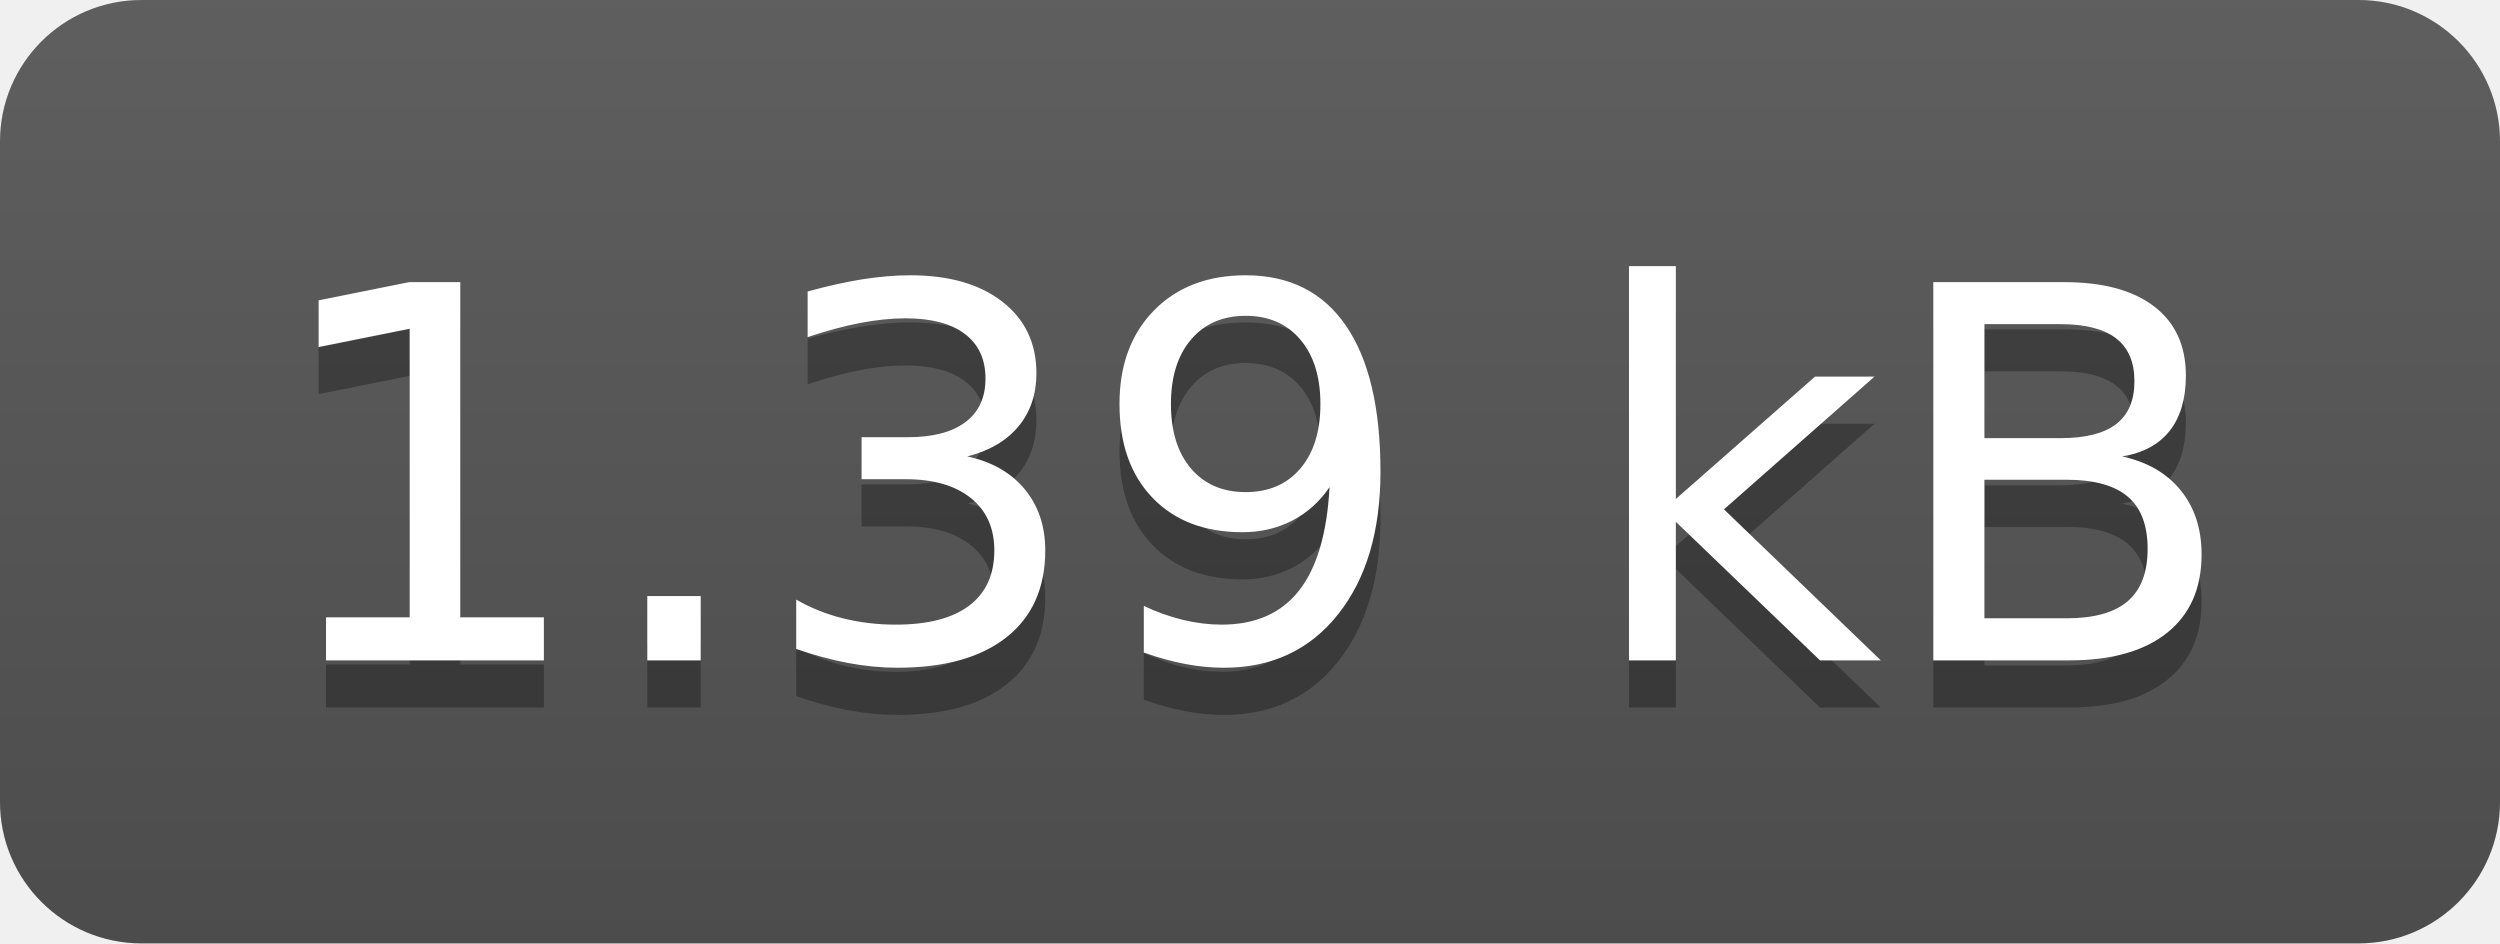
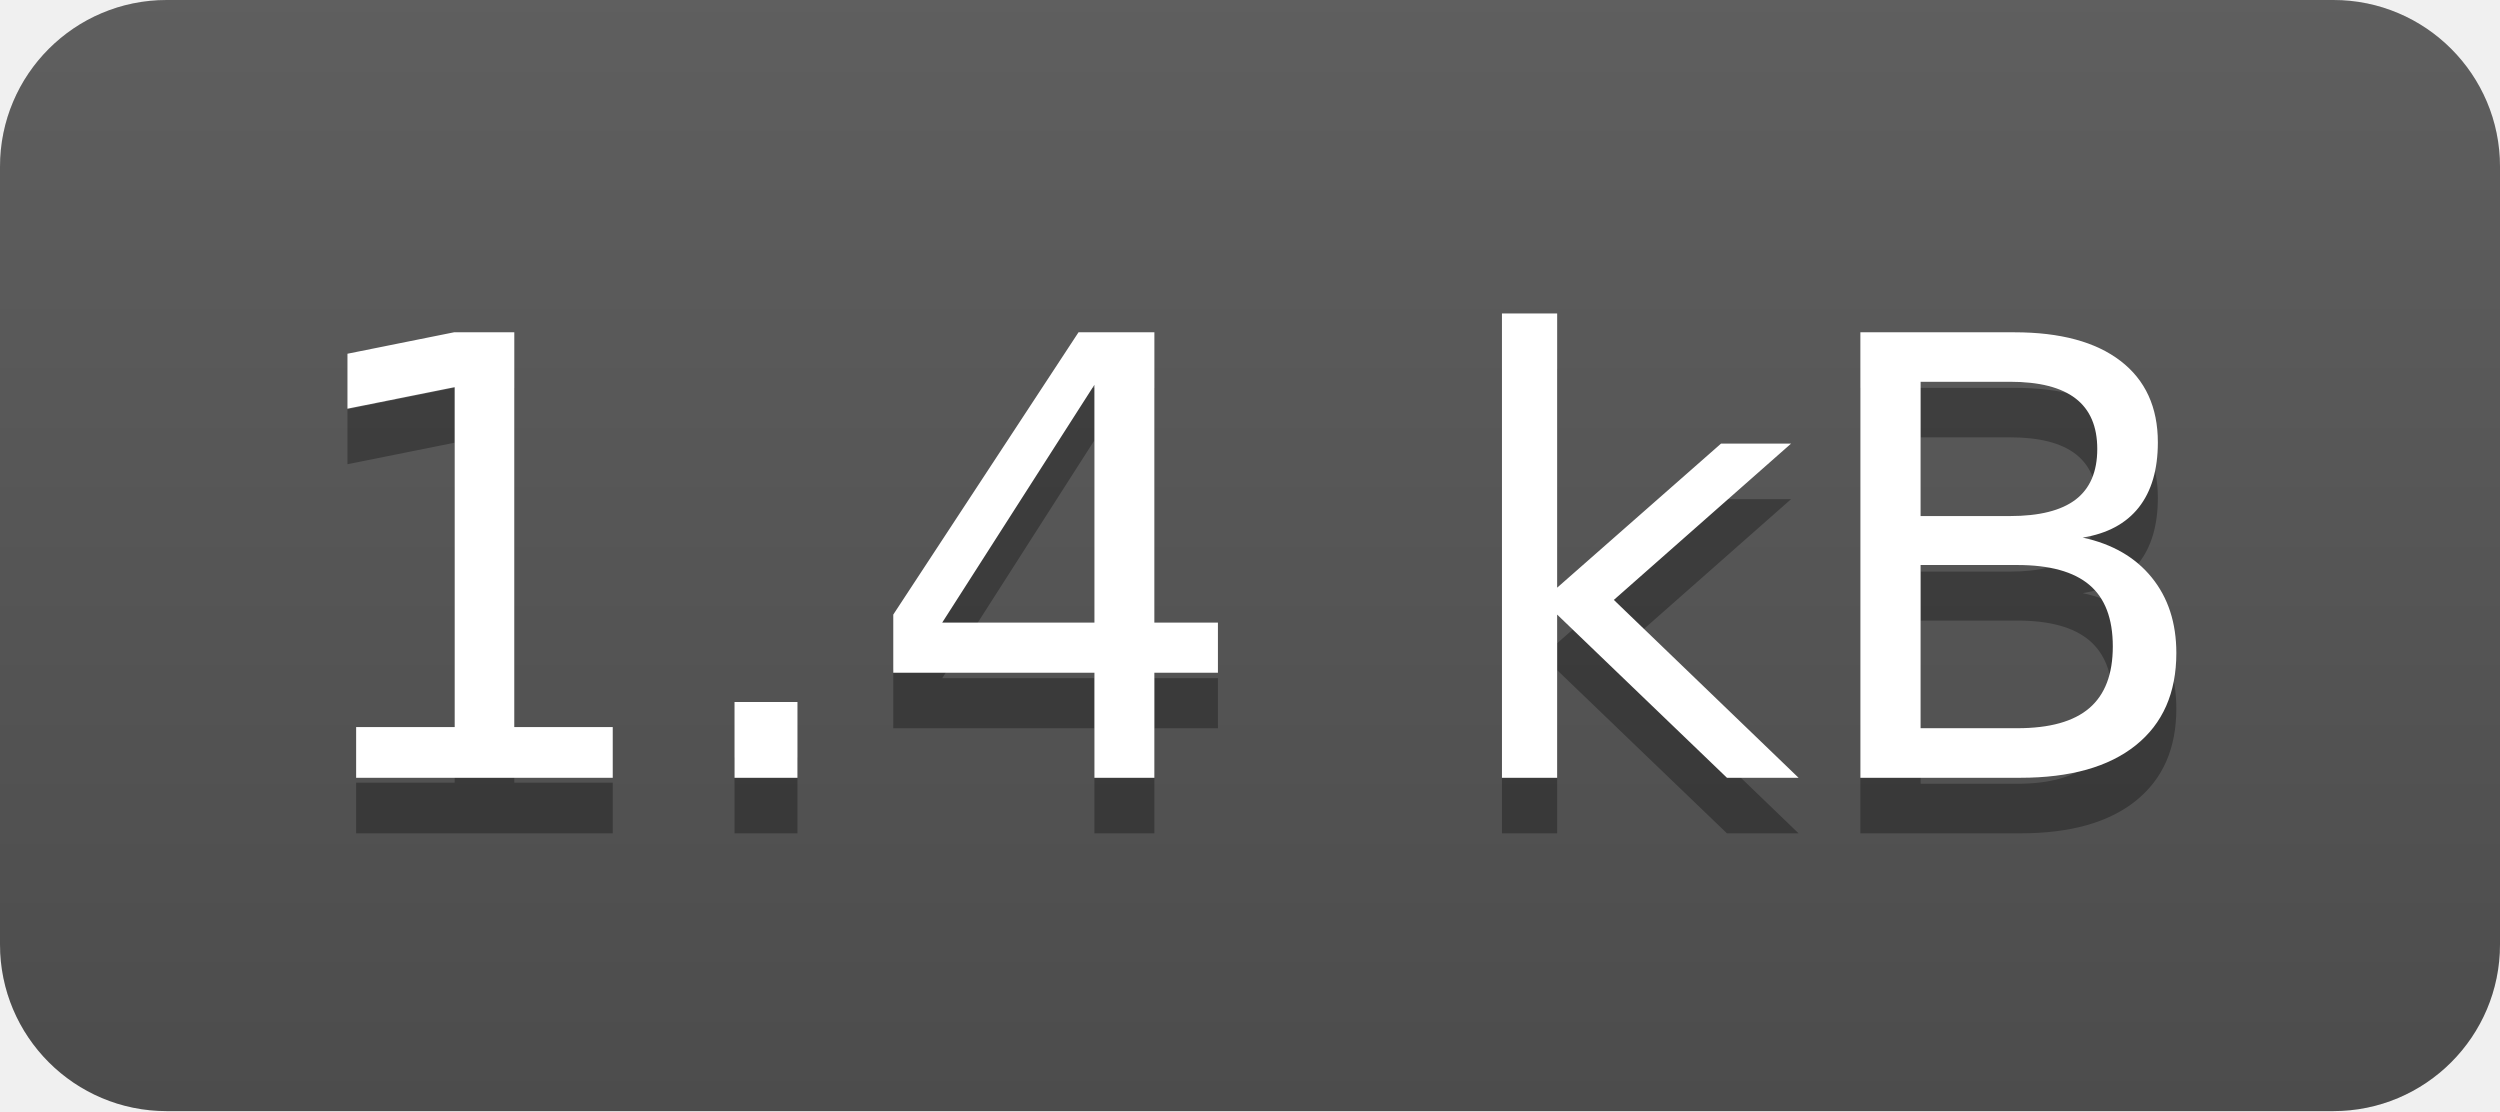
- <svg xmlns="http://www.w3.org/2000/svg" width="53" height="20" role="img" aria-label="1.39 kB">
+ <svg xmlns="http://www.w3.org/2000/svg" width="45" height="20" role="img" aria-label="1.4 kB">
  <linearGradient id="s" x2="0" y2="100%">
    <stop offset="0" stop-color="#bbb" stop-opacity=".1" />
    <stop offset="1" stop-opacity=".1" />
  </linearGradient>
  <clipPath id="r">
-     <rect width="53" height="20" rx="3" fill="#fff" />
+     <rect width="45" height="20" rx="3" fill="#fff" />
  </clipPath>
  <g clip-path="url(#r)">
    <rect width="0" height="20" fill="#555" />
-     <rect x="0" width="53" height="20" fill="#555" />
-     <rect width="53" height="20" fill="url(#s)" />
+     <rect x="0" width="45" height="20" fill="#555" />
+     <rect width="45" height="20" fill="url(#s)" />
  </g>
  <g fill="#fff" text-anchor="middle" font-family="Verdana,Geneva,DejaVu Sans,sans-serif" text-rendering="geometricPrecision" font-size="110">
-     <text aria-hidden="true" x="265" y="150" fill="#010101" fill-opacity=".3" transform="scale(.1)" textLength="430">1.39 kB</text>
-     <text x="265" y="140" transform="scale(.1)" fill="#fff" textLength="430">1.39 kB</text>
+     <text aria-hidden="true" x="225" y="150" fill="#010101" fill-opacity=".3" transform="scale(.1)" textLength="350">1.4 kB</text>
+     <text x="225" y="140" transform="scale(.1)" fill="#fff" textLength="350">1.4 kB</text>
  </g>
</svg>
